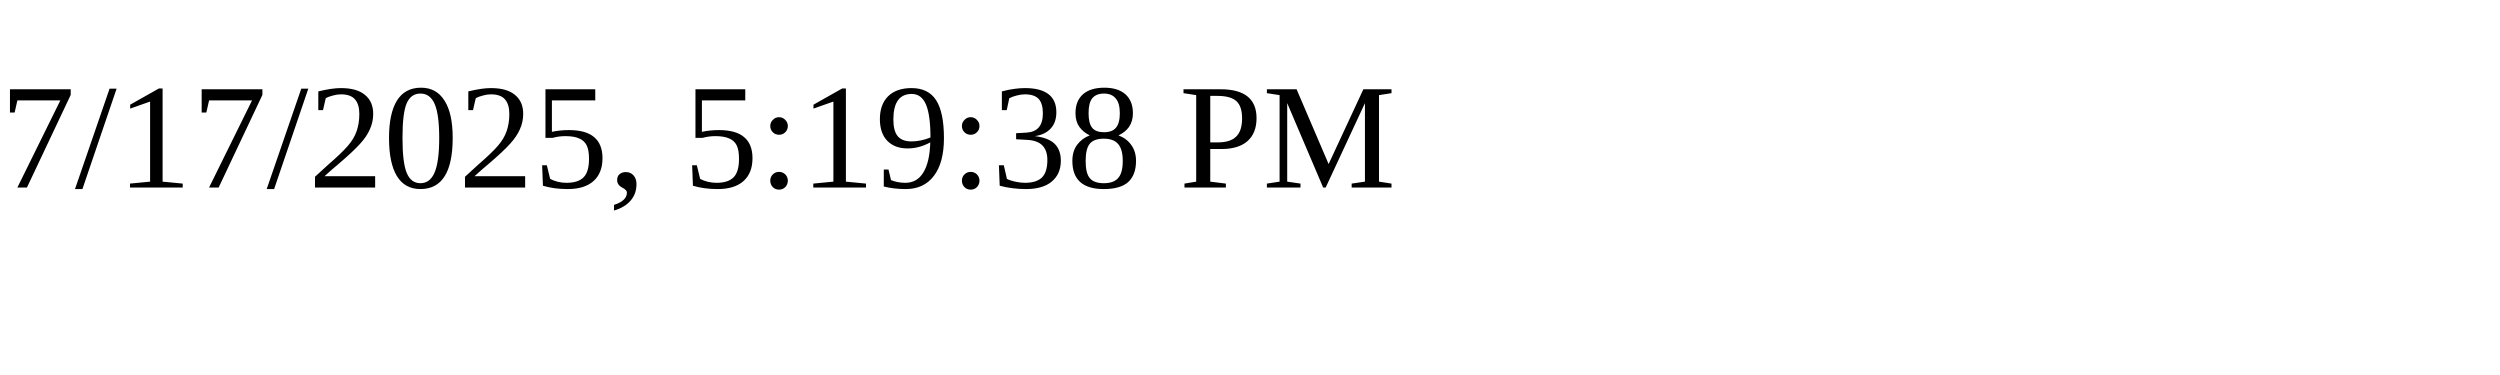
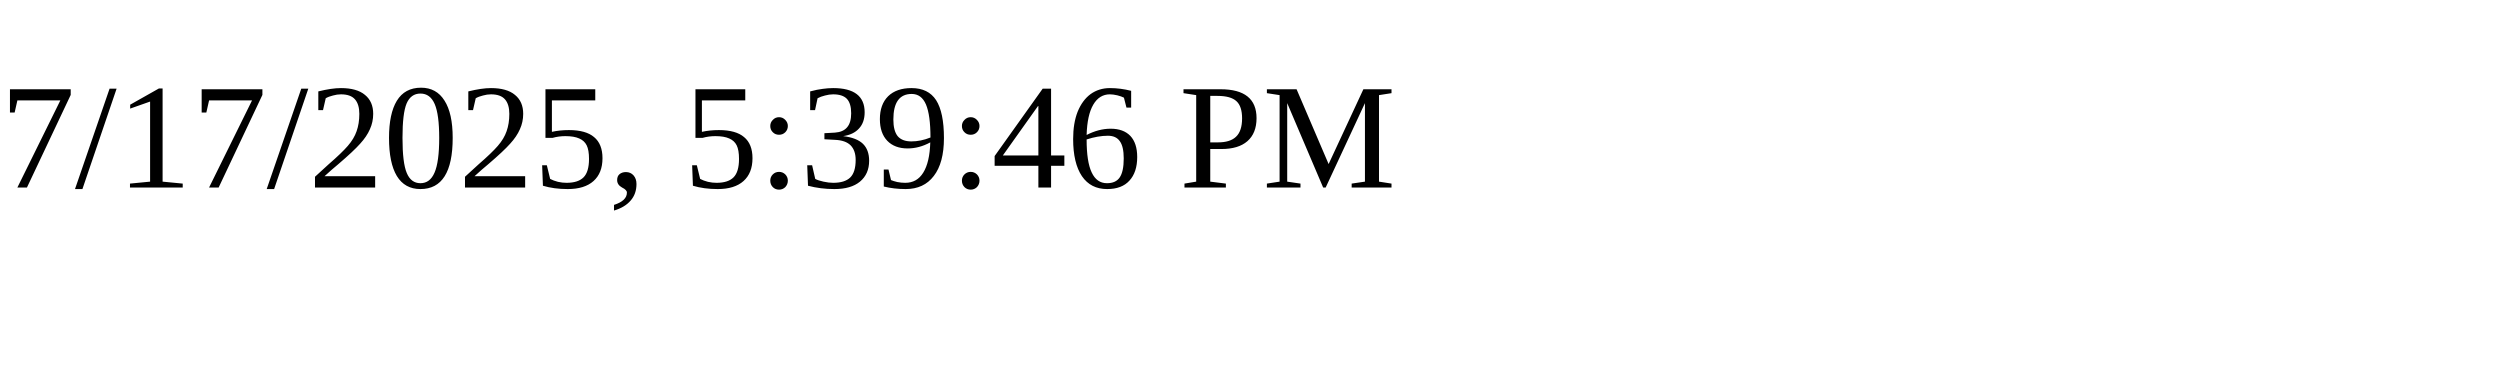
<svg xmlns="http://www.w3.org/2000/svg" height="30" width="200">
-   <text x="0" y="15">7/17/2025, 5:19:38 PM</text>
+   <text x="0" y="15">7/17/2025, 5:39:46 PM</text>
</svg>
